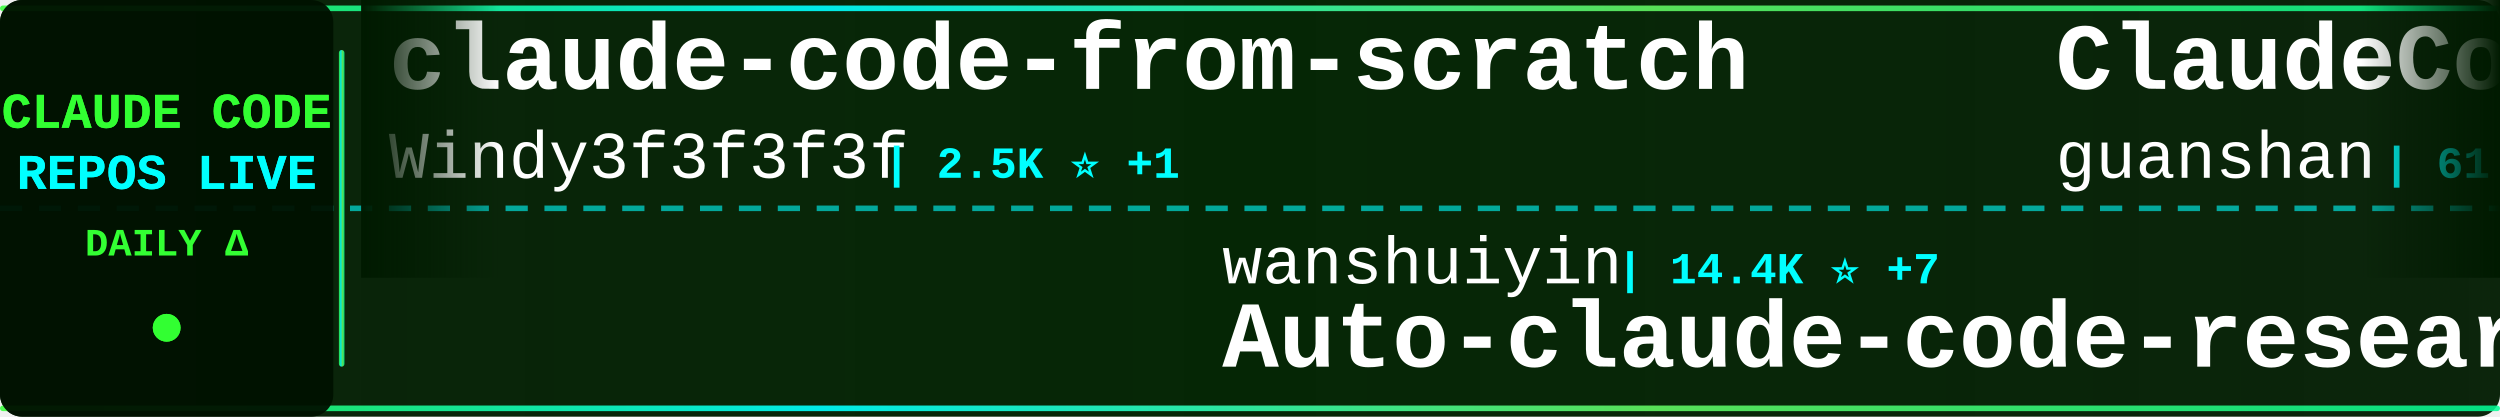
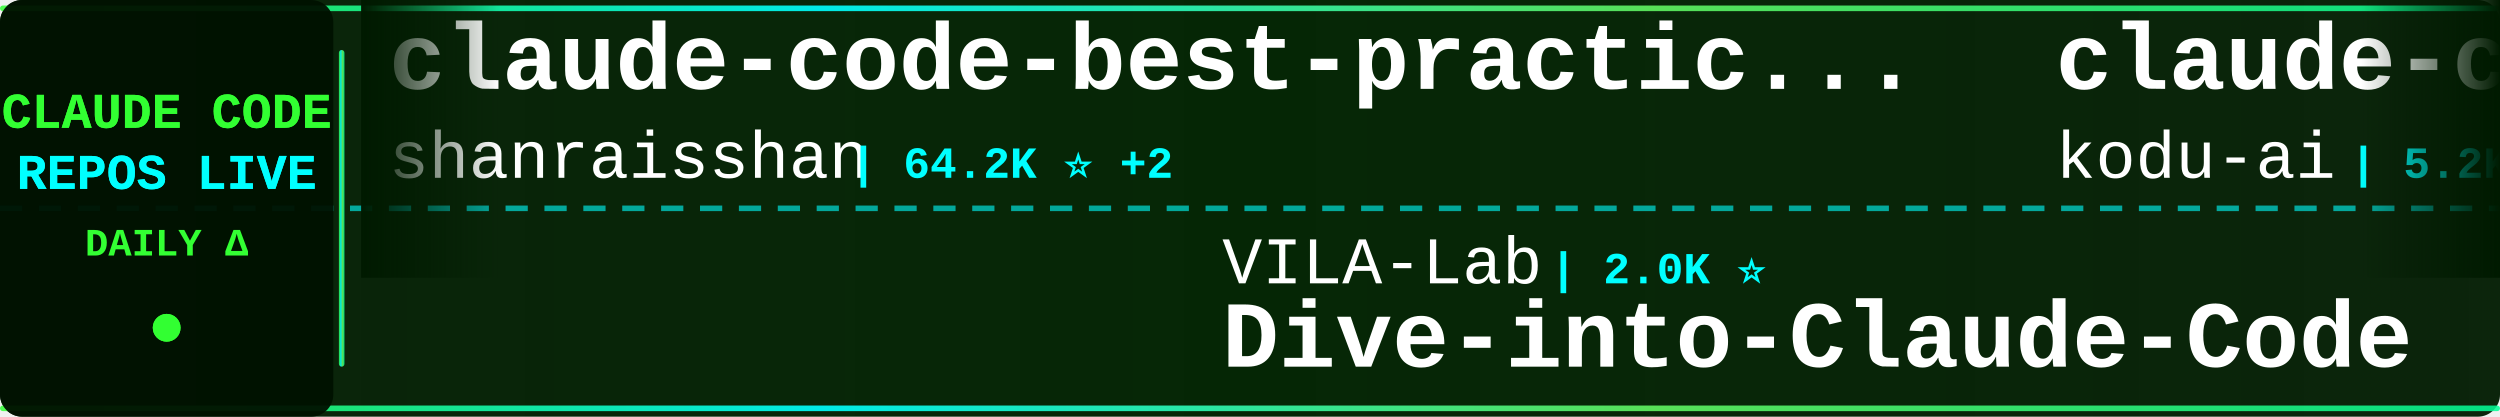
<svg xmlns="http://www.w3.org/2000/svg" width="900" height="150">
  <defs>
    <linearGradient id="tickerBg" x1="0%" y1="0%" x2="100%" y2="0%">
      <stop offset="0%" style="stop-color:#001a00;stop-opacity:0.95" />
      <stop offset="50%" style="stop-color:#002200;stop-opacity:0.98" />
      <stop offset="100%" style="stop-color:#001a00;stop-opacity:0.95" />
    </linearGradient>
    <linearGradient id="borderGrad" x1="0%" y1="0%" x2="100%" y2="0%">
      <stop offset="0%" style="stop-color:#33ff33;stop-opacity:0.85">
        <animate attributeName="stop-opacity" values="0.85;1;0.85" dur="2s" repeatCount="indefinite" />
      </stop>
      <stop offset="33%" style="stop-color:#00ffff;stop-opacity:0.9">
        <animate attributeName="stop-opacity" values="0.9;1;0.9" dur="2.2s" repeatCount="indefinite" />
      </stop>
      <stop offset="66%" style="stop-color:#66ff66;stop-opacity:0.85">
        <animate attributeName="stop-opacity" values="0.85;1;0.85" dur="1.8s" repeatCount="indefinite" />
      </stop>
      <stop offset="100%" style="stop-color:#00ff99;stop-opacity:0.85">
        <animate attributeName="stop-opacity" values="0.85;1;0.85" dur="2s" repeatCount="indefinite" />
      </stop>
    </linearGradient>
    <filter id="textGlow">
      <feGaussianBlur stdDeviation="0.1" result="coloredBlur" />
      <feMerge>
        <feMergeNode in="coloredBlur" />
        <feMergeNode in="SourceGraphic" />
      </feMerge>
    </filter>
    <filter id="metricGlow">
      <feGaussianBlur stdDeviation="0.2" result="coloredBlur" />
      <feMerge>
        <feMergeNode in="coloredBlur" />
        <feMergeNode in="SourceGraphic" />
      </feMerge>
    </filter>
    <linearGradient id="leftFade" x1="0%" y1="0%" x2="100%" y2="0%">
      <stop offset="0%" style="stop-color:#001a00;stop-opacity:1" />
      <stop offset="100%" style="stop-color:#001a00;stop-opacity:0" />
    </linearGradient>
    <linearGradient id="rightFade" x1="0%" y1="0%" x2="100%" y2="0%">
      <stop offset="0%" style="stop-color:#001a00;stop-opacity:0" />
      <stop offset="100%" style="stop-color:#001a00;stop-opacity:1" />
    </linearGradient>
  </defs>
  <rect width="900" height="150" fill="url(#tickerBg)" rx="8" />
  <rect x="0" y="2" width="900" height="2" fill="url(#borderGrad)" rx="1" />
  <rect x="0" y="146" width="900" height="2" fill="url(#borderGrad)" rx="1" />
  <line x1="0" y1="75" x2="900" y2="75" stroke="#00ffff" stroke-width="2" stroke-dasharray="8 6" opacity="0.6" />
  <rect x="0" y="0" width="120" height="150" fill="#001100" opacity="0.95" rx="8" />
  <text x="60" y="46" font-family="'Courier New', monospace" font-size="18" font-weight="bold" fill="#33ff33" text-anchor="middle" filter="url(#textGlow)">
    CLAUDE CODE
  </text>
  <text x="60" y="68" font-family="'Courier New', monospace" font-size="18" font-weight="bold" fill="#00ffff" text-anchor="middle" filter="url(#textGlow)">
    REPOS LIVE
  </text>
  <text x="60" y="92" font-family="'Courier New', monospace" font-size="14" font-weight="bold" fill="#33ff33" text-anchor="middle">
    DAILY Δ
  </text>
  <circle cx="60" cy="118" r="5" fill="#33ff33" filter="url(#metricGlow)">
    <animate attributeName="r" values="4;6;4" dur="1.5s" repeatCount="indefinite" />
    <animate attributeName="opacity" values="0.6;1;0.6" dur="1.5s" repeatCount="indefinite" />
  </circle>
  <rect x="122" y="18" width="2" height="114" fill="url(#borderGrad)" rx="1" />
  <clipPath id="tickerClip">
    <rect x="130" y="0" width="770" height="150" />
  </clipPath>
  <g clip-path="url(#tickerClip)">
    <g id="tickerItems">
      <animateTransform attributeName="transform" attributeType="XML" type="translate" from="0 0" to="-3000 0" dur="54s" repeatCount="indefinite" />
      <g transform="translate(0, 0)">
-         <text x="140" y="32" font-family="'Courier New', monospace" font-size="34" font-weight="bold" fill="#ffffff">claude-code-from-scratch</text>
-         <text x="140" y="64" font-family="'Courier New', monospace" font-size="24" font-weight="normal" fill="#ffffff" opacity="1.0">Windy3f3f3f3f</text>
-         <text x="318" y="64" font-family="'Courier New', monospace" font-size="16" font-weight="bold" fill="#00ffff"> | 2.5K ⭐ +1</text>
+         <text x="140" y="32" font-family="'Courier New', monospace" font-size="34" font-weight="bold" fill="#ffffff">claude-code-best-practic...</text>
+         <text x="140" y="64" font-family="'Courier New', monospace" font-size="24" font-weight="normal" fill="#ffffff" opacity="1.0">shanraisshan</text>
+         <text x="306" y="64" font-family="'Courier New', monospace" font-size="16" font-weight="bold" fill="#00ffff"> | 64.2K ⭐ +2</text>
      </g>
      <g transform="translate(300, 0)">
-         <text x="140" y="102" font-family="'Courier New', monospace" font-size="24" font-weight="normal" fill="#ffffff" opacity="1.0">wanshuiyin</text>
-         <text x="282" y="102" font-family="'Courier New', monospace" font-size="16" font-weight="bold" fill="#00ffff"> | 14.4K ⭐ +7</text>
-         <text x="140" y="132" font-family="'Courier New', monospace" font-size="34" font-weight="bold" fill="#ffffff">Auto-claude-code-researc...</text>
+         <text x="140" y="102" font-family="'Courier New', monospace" font-size="24" font-weight="normal" fill="#ffffff" opacity="1.0">VILA-Lab</text>
+         <text x="258" y="102" font-family="'Courier New', monospace" font-size="16" font-weight="bold" fill="#00ffff"> | 2.0K ⭐</text>
+         <text x="140" y="132" font-family="'Courier New', monospace" font-size="34" font-weight="bold" fill="#ffffff">Dive-into-Claude-Code</text>
      </g>
      <g transform="translate(600, 0)">
-         <text x="140" y="32" font-family="'Courier New', monospace" font-size="34" font-weight="bold" fill="#ffffff">ClaudeCode</text>
-         <text x="140" y="64" font-family="'Courier New', monospace" font-size="24" font-weight="normal" fill="#ffffff" opacity="1.0">guanshan</text>
-         <text x="258" y="64" font-family="'Courier New', monospace" font-size="16" font-weight="bold" fill="#00ffff"> | 61 ⭐</text>
+         <text x="140" y="32" font-family="'Courier New', monospace" font-size="34" font-weight="bold" fill="#ffffff">claude-coder</text>
+         <text x="140" y="64" font-family="'Courier New', monospace" font-size="24" font-weight="normal" fill="#ffffff" opacity="1.0">kodu-ai</text>
+         <text x="246" y="64" font-family="'Courier New', monospace" font-size="16" font-weight="bold" fill="#00ffff"> | 5.2K ⭐</text>
      </g>
      <g transform="translate(900, 0)">
-         <text x="140" y="102" font-family="'Courier New', monospace" font-size="24" font-weight="normal" fill="#ffffff" opacity="1.0">asgeirtj</text>
-         <text x="258" y="102" font-family="'Courier New', monospace" font-size="16" font-weight="bold" fill="#00ffff"> | 62.5K ⭐ +9</text>
-         <text x="140" y="132" font-family="'Courier New', monospace" font-size="34" font-weight="bold" fill="#ffffff">system_prompts_leaks</text>
+         <text x="140" y="102" font-family="'Courier New', monospace" font-size="24" font-weight="normal" fill="#ffffff" opacity="1.0">ykdojo</text>
+         <text x="234" y="102" font-family="'Courier New', monospace" font-size="16" font-weight="bold" fill="#00ffff"> | 9.6K ⭐</text>
+         <text x="140" y="132" font-family="'Courier New', monospace" font-size="34" font-weight="bold" fill="#ffffff">claude-code-tips</text>
      </g>
      <g transform="translate(1200, 0)">
-         <text x="140" y="32" font-family="'Courier New', monospace" font-size="34" font-weight="bold" fill="#ffffff">claude-code-transcripts</text>
-         <text x="140" y="64" font-family="'Courier New', monospace" font-size="24" font-weight="normal" fill="#ffffff" opacity="1.0">simonw</text>
-         <text x="234" y="64" font-family="'Courier New', monospace" font-size="16" font-weight="bold" fill="#00ffff"> | 1.7K ⭐ +1.7K</text>
+         <text x="140" y="32" font-family="'Courier New', monospace" font-size="34" font-weight="bold" fill="#ffffff">claude-code-proxy</text>
+         <text x="140" y="64" font-family="'Courier New', monospace" font-size="24" font-weight="normal" fill="#ffffff" opacity="1.0">1rgs</text>
+         <text x="210" y="64" font-family="'Courier New', monospace" font-size="16" font-weight="bold" fill="#00ffff"> | 3.7K ⭐</text>
      </g>
      <g transform="translate(1500, 0)">
-         <text x="140" y="102" font-family="'Courier New', monospace" font-size="24" font-weight="normal" fill="#ffffff" opacity="1.0">AprilNEA</text>
-         <text x="258" y="102" font-family="'Courier New', monospace" font-size="16" font-weight="bold" fill="#00ffff"> | 393 ⭐</text>
-         <text x="140" y="132" font-family="'Courier New', monospace" font-size="34" font-weight="bold" fill="#ffffff">claude-code-source</text>
+         <text x="140" y="102" font-family="'Courier New', monospace" font-size="24" font-weight="normal" fill="#ffffff" opacity="1.0">huangjia2019</text>
+         <text x="306" y="102" font-family="'Courier New', monospace" font-size="16" font-weight="bold" fill="#00ffff"> | 1.0K ⭐</text>
+         <text x="140" y="132" font-family="'Courier New', monospace" font-size="34" font-weight="bold" fill="#ffffff">claude-code-engineering</text>
      </g>
      <g transform="translate(1800, 0)">
+         <text x="140" y="32" font-family="'Courier New', monospace" font-size="34" font-weight="bold" fill="#ffffff">claude-code-source-code</text>
+         <text x="140" y="64" font-family="'Courier New', monospace" font-size="24" font-weight="normal" fill="#ffffff" opacity="1.0">777genius</text>
+         <text x="270" y="64" font-family="'Courier New', monospace" font-size="16" font-weight="bold" fill="#00ffff"> | 925 ⭐</text>
+       </g>
+       <g transform="translate(2100, 0)">
+         <text x="140" y="102" font-family="'Courier New', monospace" font-size="24" font-weight="normal" fill="#ffffff" opacity="1.0">nicedreamzapp</text>
+         <text x="318" y="102" font-family="'Courier New', monospace" font-size="16" font-weight="bold" fill="#00ffff"> | 3.2K ⭐ +1</text>
+         <text x="140" y="132" font-family="'Courier New', monospace" font-size="34" font-weight="bold" fill="#ffffff">claude-code-local</text>
+       </g>
+       <g transform="translate(2400, 0)">
        <text x="140" y="32" font-family="'Courier New', monospace" font-size="34" font-weight="bold" fill="#ffffff">claude-code-spec-workflo...</text>
        <text x="140" y="64" font-family="'Courier New', monospace" font-size="24" font-weight="normal" fill="#ffffff" opacity="1.0">Pimzino</text>
        <text x="246" y="64" font-family="'Courier New', monospace" font-size="16" font-weight="bold" fill="#00ffff"> | 3.8K ⭐</text>
      </g>
-       <g transform="translate(2100, 0)">
-         <text x="140" y="102" font-family="'Courier New', monospace" font-size="24" font-weight="normal" fill="#ffffff" opacity="1.0">RichardAtCT</text>
-         <text x="294" y="102" font-family="'Courier New', monospace" font-size="16" font-weight="bold" fill="#00ffff"> | 2.8K ⭐</text>
-         <text x="140" y="132" font-family="'Courier New', monospace" font-size="34" font-weight="bold" fill="#ffffff">claude-code-telegram</text>
-       </g>
-       <g transform="translate(2400, 0)">
-         <text x="140" y="32" font-family="'Courier New', monospace" font-size="34" font-weight="bold" fill="#ffffff">Dive-into-Claude-Code</text>
-         <text x="140" y="64" font-family="'Courier New', monospace" font-size="24" font-weight="normal" fill="#ffffff" opacity="1.0">VILA-Lab</text>
-         <text x="258" y="64" font-family="'Courier New', monospace" font-size="16" font-weight="bold" fill="#00ffff"> | 2.0K ⭐ +1</text>
-       </g>
      <g transform="translate(2700, 0)">
-         <text x="140" y="102" font-family="'Courier New', monospace" font-size="24" font-weight="normal" fill="#ffffff" opacity="1.0">VoltAgent</text>
-         <text x="270" y="102" font-family="'Courier New', monospace" font-size="16" font-weight="bold" fill="#00ffff"> | 24.1K ⭐ +2</text>
-         <text x="140" y="132" font-family="'Courier New', monospace" font-size="34" font-weight="bold" fill="#ffffff">awesome-claude-code-suba...</text>
+         <text x="140" y="102" font-family="'Courier New', monospace" font-size="24" font-weight="normal" fill="#ffffff" opacity="1.0">SeemSeam</text>
+         <text x="258" y="102" font-family="'Courier New', monospace" font-size="16" font-weight="bold" fill="#00ffff"> | 3.4K ⭐</text>
+         <text x="140" y="132" font-family="'Courier New', monospace" font-size="34" font-weight="bold" fill="#ffffff">claude_codex_bridge</text>
      </g>
      <g transform="translate(3000, 0)">
-         <text x="140" y="32" font-family="'Courier New', monospace" font-size="34" font-weight="bold" fill="#ffffff">claude-code-from-scratch</text>
-         <text x="140" y="64" font-family="'Courier New', monospace" font-size="24" font-weight="normal" fill="#ffffff" opacity="1.0">Windy3f3f3f3f</text>
-         <text x="318" y="64" font-family="'Courier New', monospace" font-size="16" font-weight="bold" fill="#00ffff"> | 2.5K ⭐ +1</text>
+         <text x="140" y="32" font-family="'Courier New', monospace" font-size="34" font-weight="bold" fill="#ffffff">claude-code-best-practic...</text>
+         <text x="140" y="64" font-family="'Courier New', monospace" font-size="24" font-weight="normal" fill="#ffffff" opacity="1.0">shanraisshan</text>
+         <text x="306" y="64" font-family="'Courier New', monospace" font-size="16" font-weight="bold" fill="#00ffff"> | 64.2K ⭐ +2</text>
      </g>
      <g transform="translate(3300, 0)">
-         <text x="140" y="102" font-family="'Courier New', monospace" font-size="24" font-weight="normal" fill="#ffffff" opacity="1.0">wanshuiyin</text>
-         <text x="282" y="102" font-family="'Courier New', monospace" font-size="16" font-weight="bold" fill="#00ffff"> | 14.4K ⭐ +7</text>
-         <text x="140" y="132" font-family="'Courier New', monospace" font-size="34" font-weight="bold" fill="#ffffff">Auto-claude-code-researc...</text>
+         <text x="140" y="102" font-family="'Courier New', monospace" font-size="24" font-weight="normal" fill="#ffffff" opacity="1.0">VILA-Lab</text>
+         <text x="258" y="102" font-family="'Courier New', monospace" font-size="16" font-weight="bold" fill="#00ffff"> | 2.0K ⭐</text>
+         <text x="140" y="132" font-family="'Courier New', monospace" font-size="34" font-weight="bold" fill="#ffffff">Dive-into-Claude-Code</text>
      </g>
      <g transform="translate(3600, 0)">
-         <text x="140" y="32" font-family="'Courier New', monospace" font-size="34" font-weight="bold" fill="#ffffff">ClaudeCode</text>
-         <text x="140" y="64" font-family="'Courier New', monospace" font-size="24" font-weight="normal" fill="#ffffff" opacity="1.0">guanshan</text>
-         <text x="258" y="64" font-family="'Courier New', monospace" font-size="16" font-weight="bold" fill="#00ffff"> | 61 ⭐</text>
+         <text x="140" y="32" font-family="'Courier New', monospace" font-size="34" font-weight="bold" fill="#ffffff">claude-coder</text>
+         <text x="140" y="64" font-family="'Courier New', monospace" font-size="24" font-weight="normal" fill="#ffffff" opacity="1.0">kodu-ai</text>
+         <text x="246" y="64" font-family="'Courier New', monospace" font-size="16" font-weight="bold" fill="#00ffff"> | 5.2K ⭐</text>
      </g>
      <g transform="translate(3900, 0)">
-         <text x="140" y="102" font-family="'Courier New', monospace" font-size="24" font-weight="normal" fill="#ffffff" opacity="1.0">asgeirtj</text>
-         <text x="258" y="102" font-family="'Courier New', monospace" font-size="16" font-weight="bold" fill="#00ffff"> | 62.5K ⭐ +9</text>
-         <text x="140" y="132" font-family="'Courier New', monospace" font-size="34" font-weight="bold" fill="#ffffff">system_prompts_leaks</text>
+         <text x="140" y="102" font-family="'Courier New', monospace" font-size="24" font-weight="normal" fill="#ffffff" opacity="1.0">ykdojo</text>
+         <text x="234" y="102" font-family="'Courier New', monospace" font-size="16" font-weight="bold" fill="#00ffff"> | 9.6K ⭐</text>
+         <text x="140" y="132" font-family="'Courier New', monospace" font-size="34" font-weight="bold" fill="#ffffff">claude-code-tips</text>
      </g>
    </g>
  </g>
  <rect x="130" y="0" width="50" height="100" fill="url(#leftFade)" />
  <rect x="850" y="0" width="50" height="100" fill="url(#rightFade)" />
</svg>
